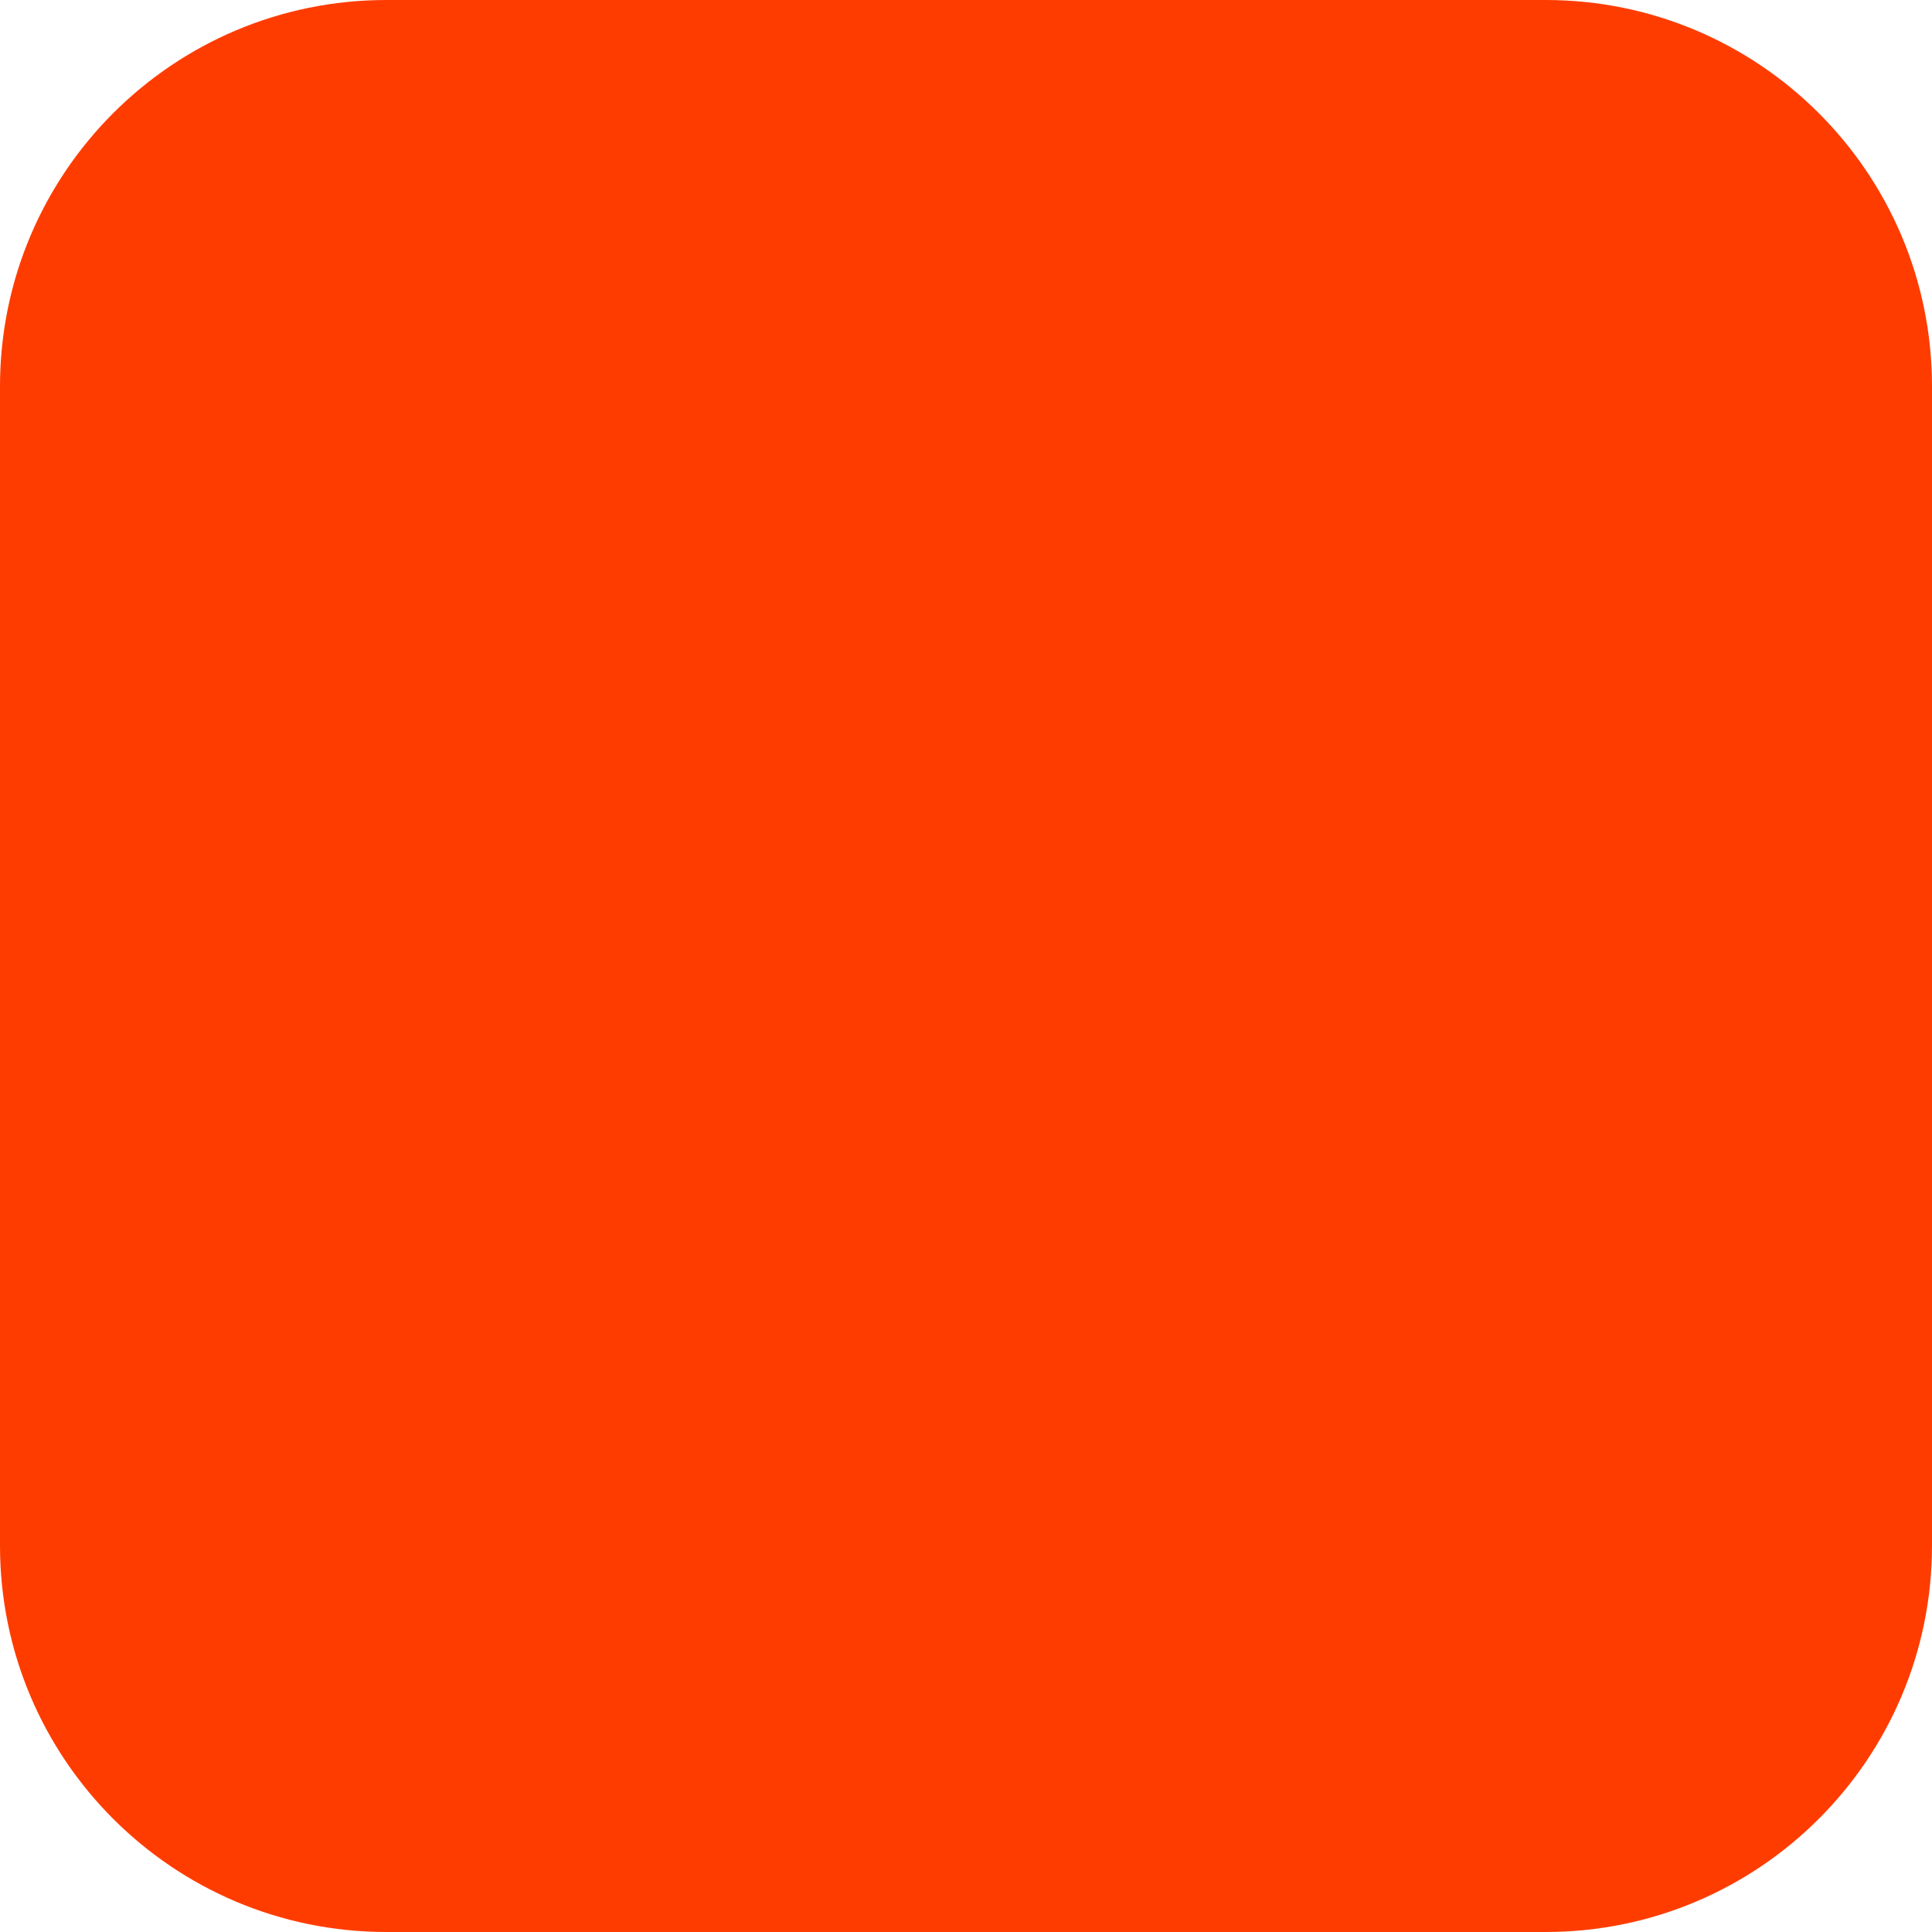
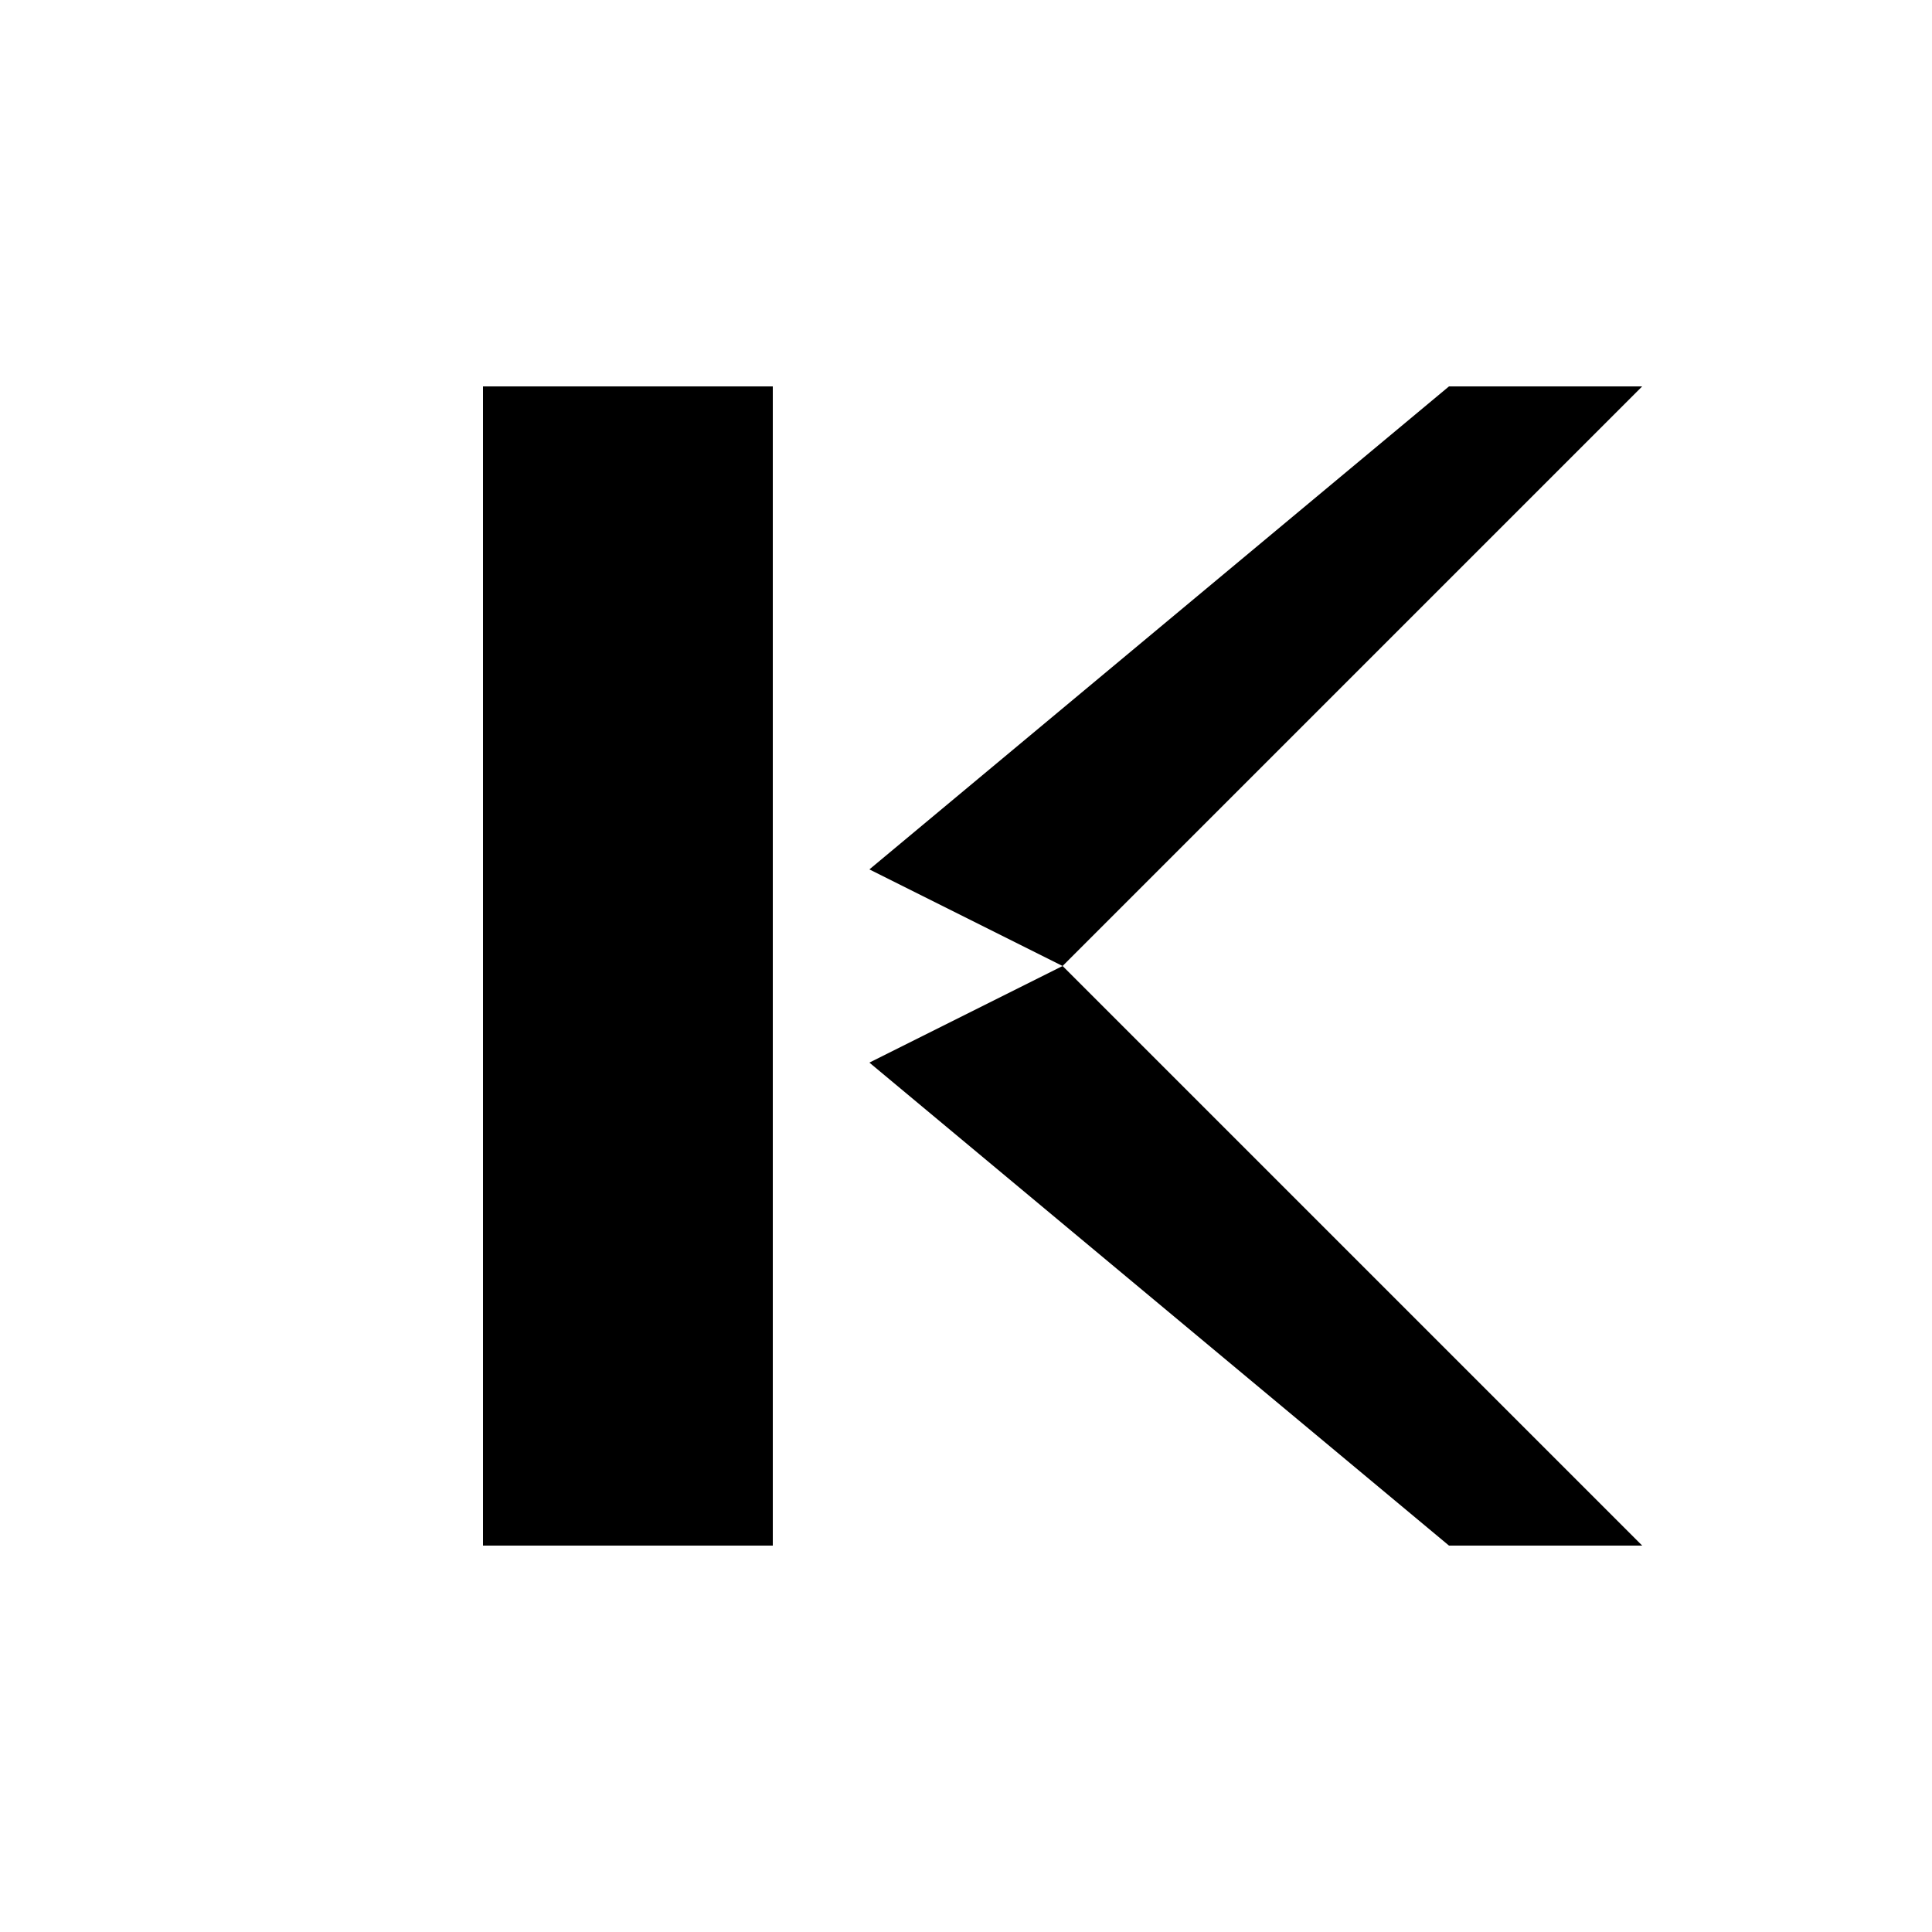
- <svg xmlns="http://www.w3.org/2000/svg" width="180" height="180" viewBox="0 0 180 180" fill="none">
-   <rect width="180" height="180" rx="36" fill="#FF3C00" />
+ <svg xmlns="http://www.w3.org/2000/svg" width="32" height="32" viewBox="0 0 100 100" fill="none">
+   <defs>
+     <linearGradient id="favGrad" x1="0%" y1="0%" x2="100%" y2="100%">
+       <stop offset="0%" stopColor="#00FFD1" />
+       <stop offset="100%" stopColor="#00E5FF" />
+     </linearGradient>
+   </defs>
+   <path d="M25 20 L40 20 L40 80 L25 80 Z" fill="url(#favGrad)" />
+   <path d="M45 45 L75 20 L85 20 L55 50 Z" fill="url(#favGrad)" />
+   <path d="M45 55 L55 50 L85 80 L75 80 Z" fill="url(#favGrad)" />
</svg>
